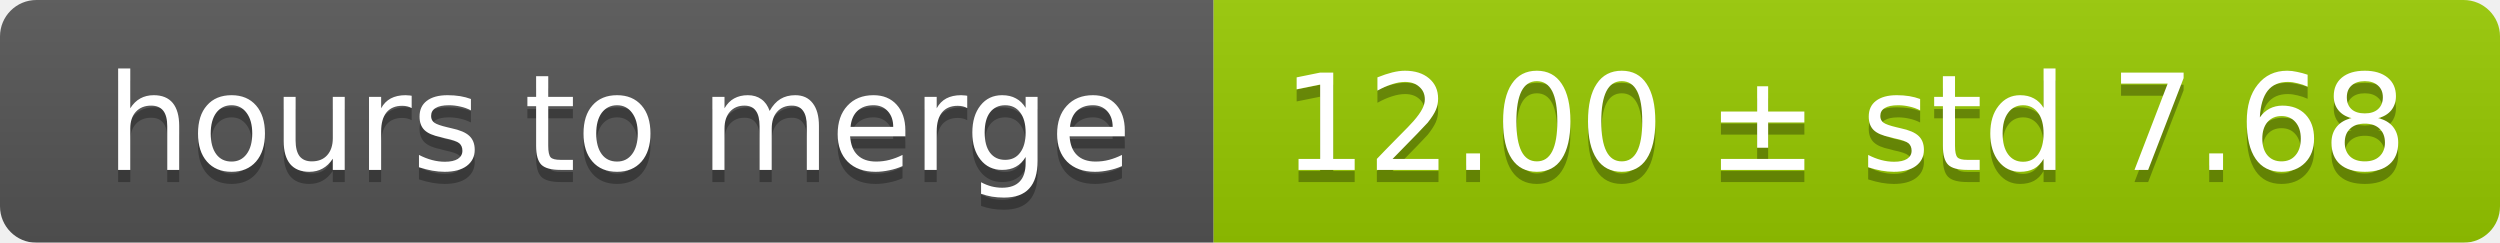
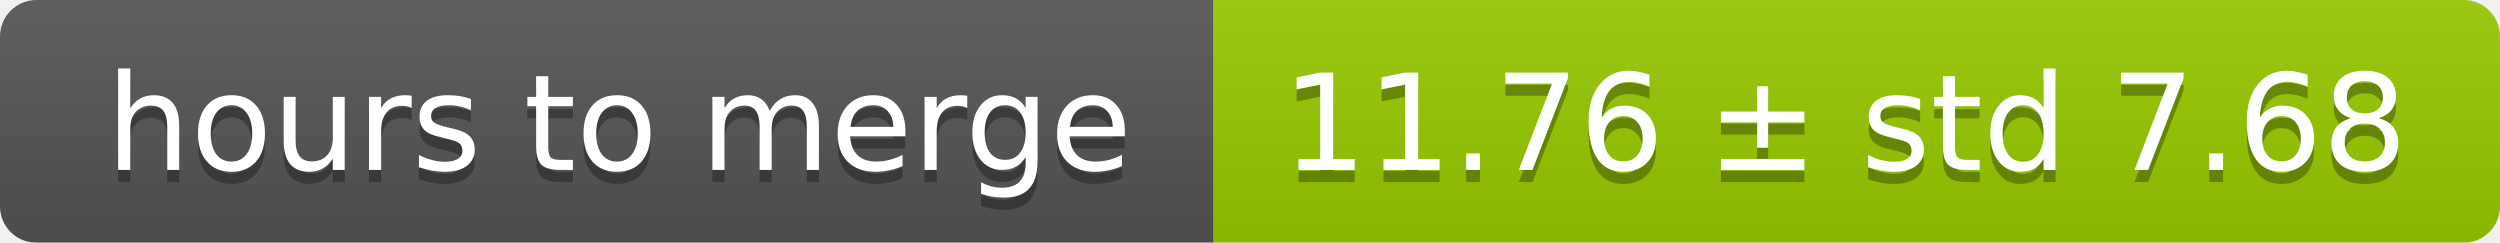
<svg xmlns="http://www.w3.org/2000/svg" width="206" height="20">
  <linearGradient id="smooth" x2="0" y2="100%">
    <stop offset="0" stop-color="#bbb" stop-opacity=".1" />
    <stop offset="1" stop-opacity=".1" />
  </linearGradient>
  <mask id="round">
    <rect width="206" height="20" rx="3" fill="#fff" />
  </mask>
  <g mask="url(#round)">
    <rect width="100" height="20" fill="#555" />
    <rect x="100" width="106" height="20" fill="#97ca00" />
    <rect width="206" height="20" fill="url(#smooth)" />
  </g>
  <g fill="#fff" text-anchor="middle" font-family="DejaVu Sans,Verdana,Geneva,sans-serif" font-size="11">
    <text x="51" y="15" fill="#010101" fill-opacity=".3">hours to merge</text>
    <text x="51" y="14">hours to merge</text>
-     <text x="152" y="15" fill="#010101" fill-opacity=".3">12.00 ± std 7.68</text>
-     <text x="152" y="14">12.00 ± std 7.68</text>
+     <text x="152" y="15" fill="#010101" fill-opacity=".3">11.76 ± std 7.68</text>
+     <text x="152" y="14">11.76 ± std 7.68</text>
  </g>
</svg>
